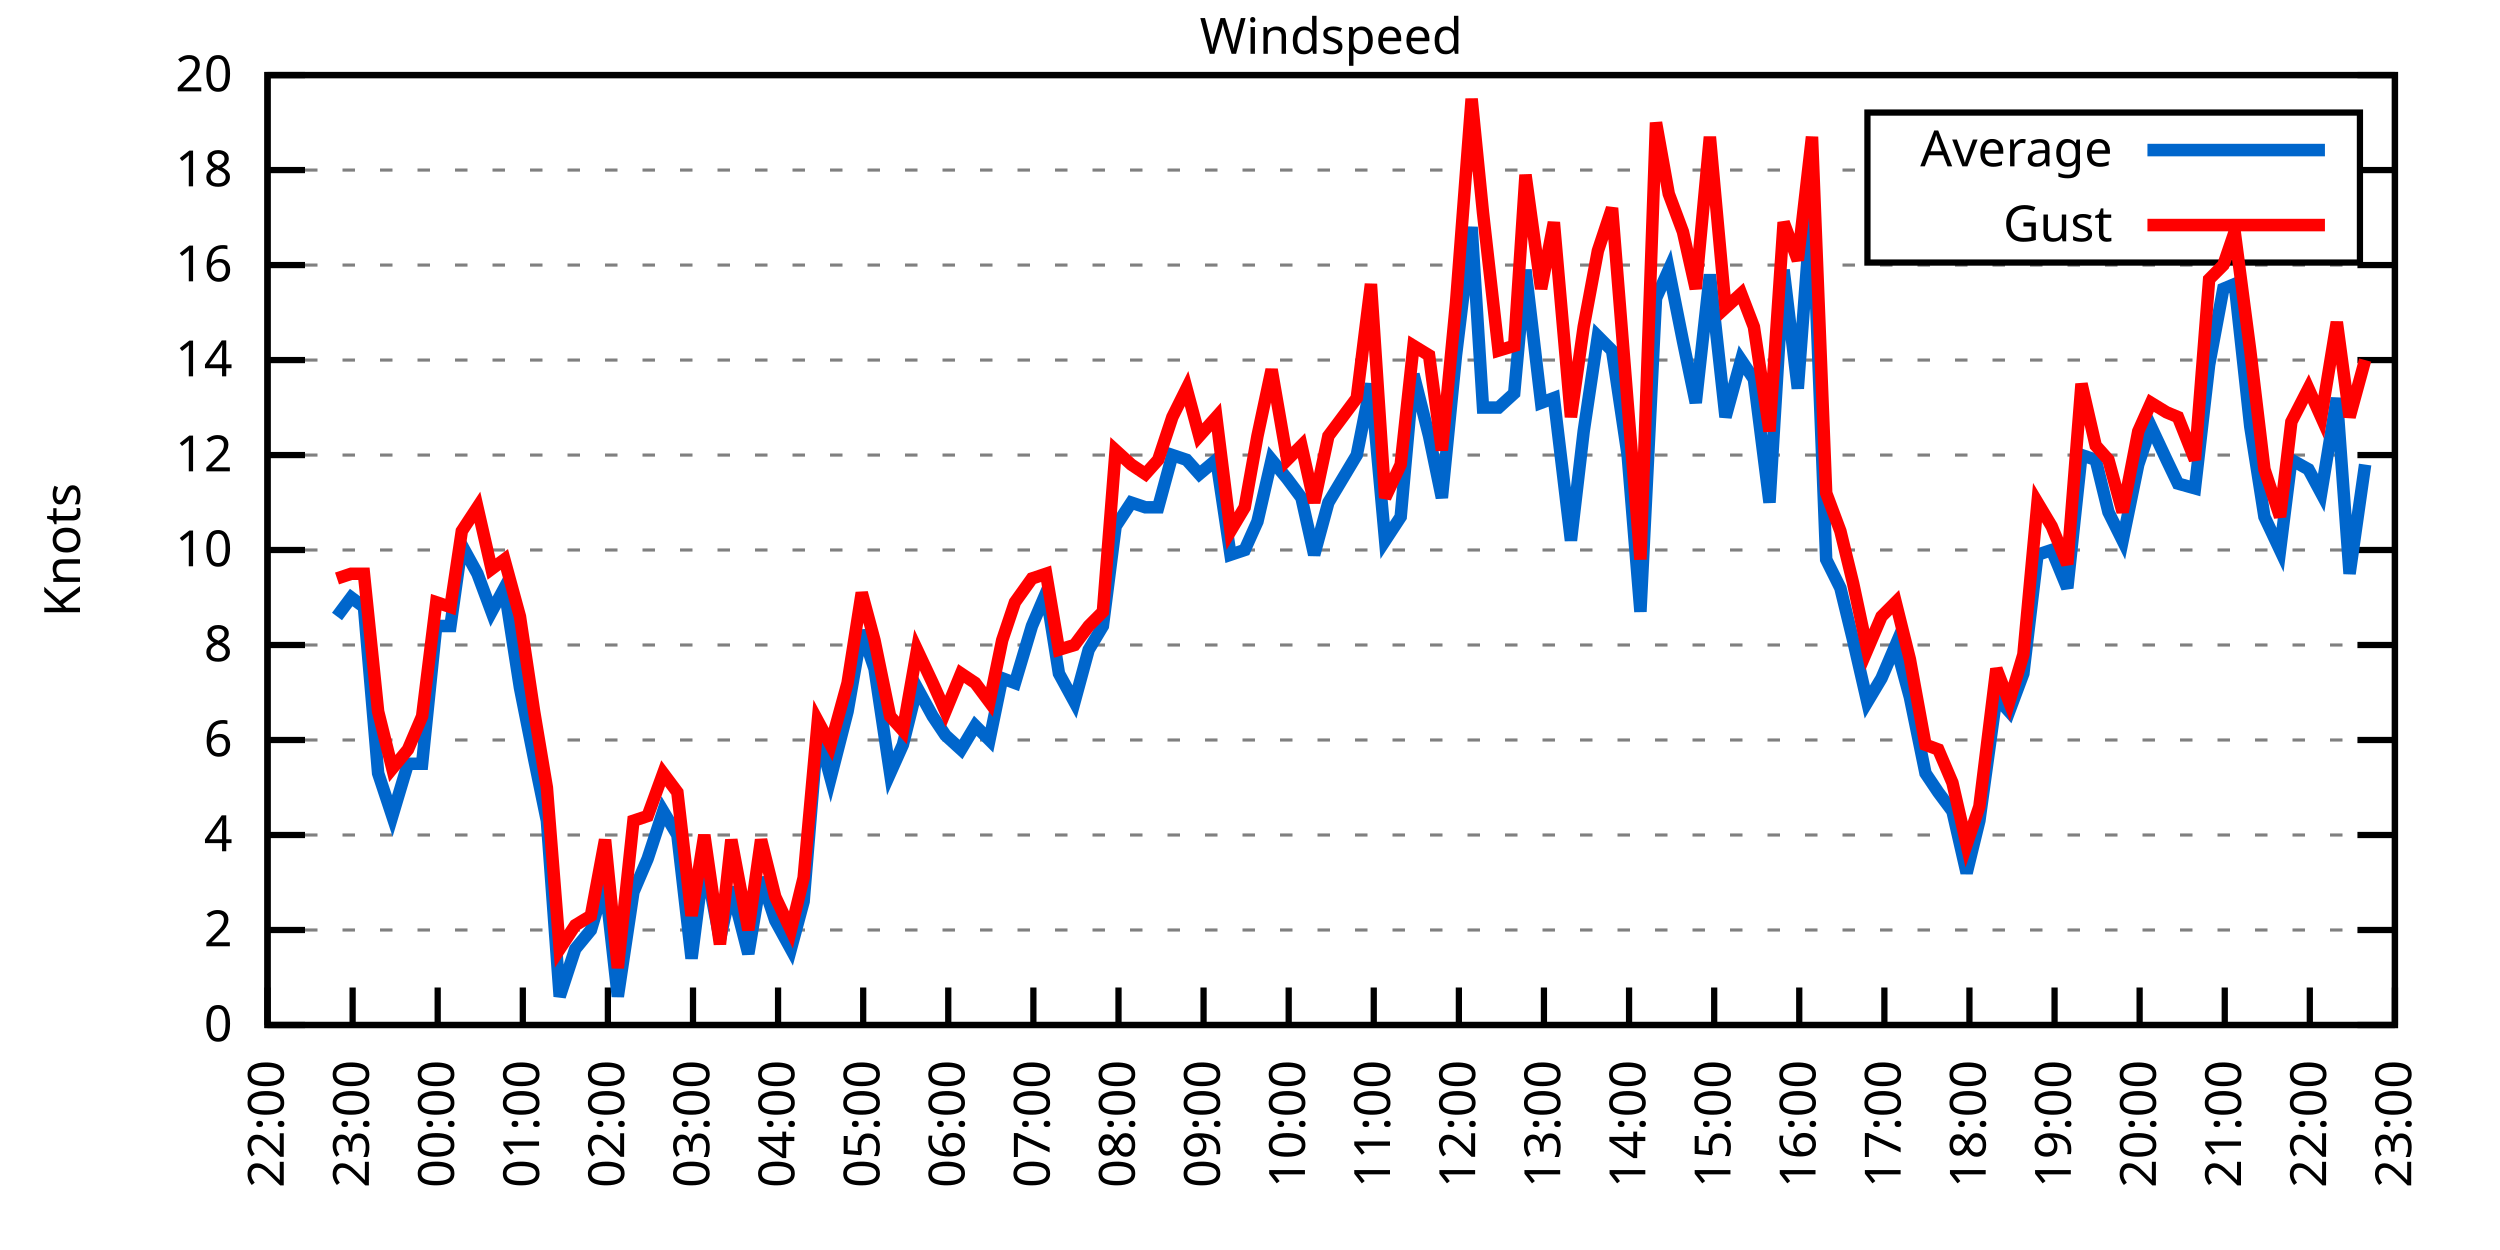
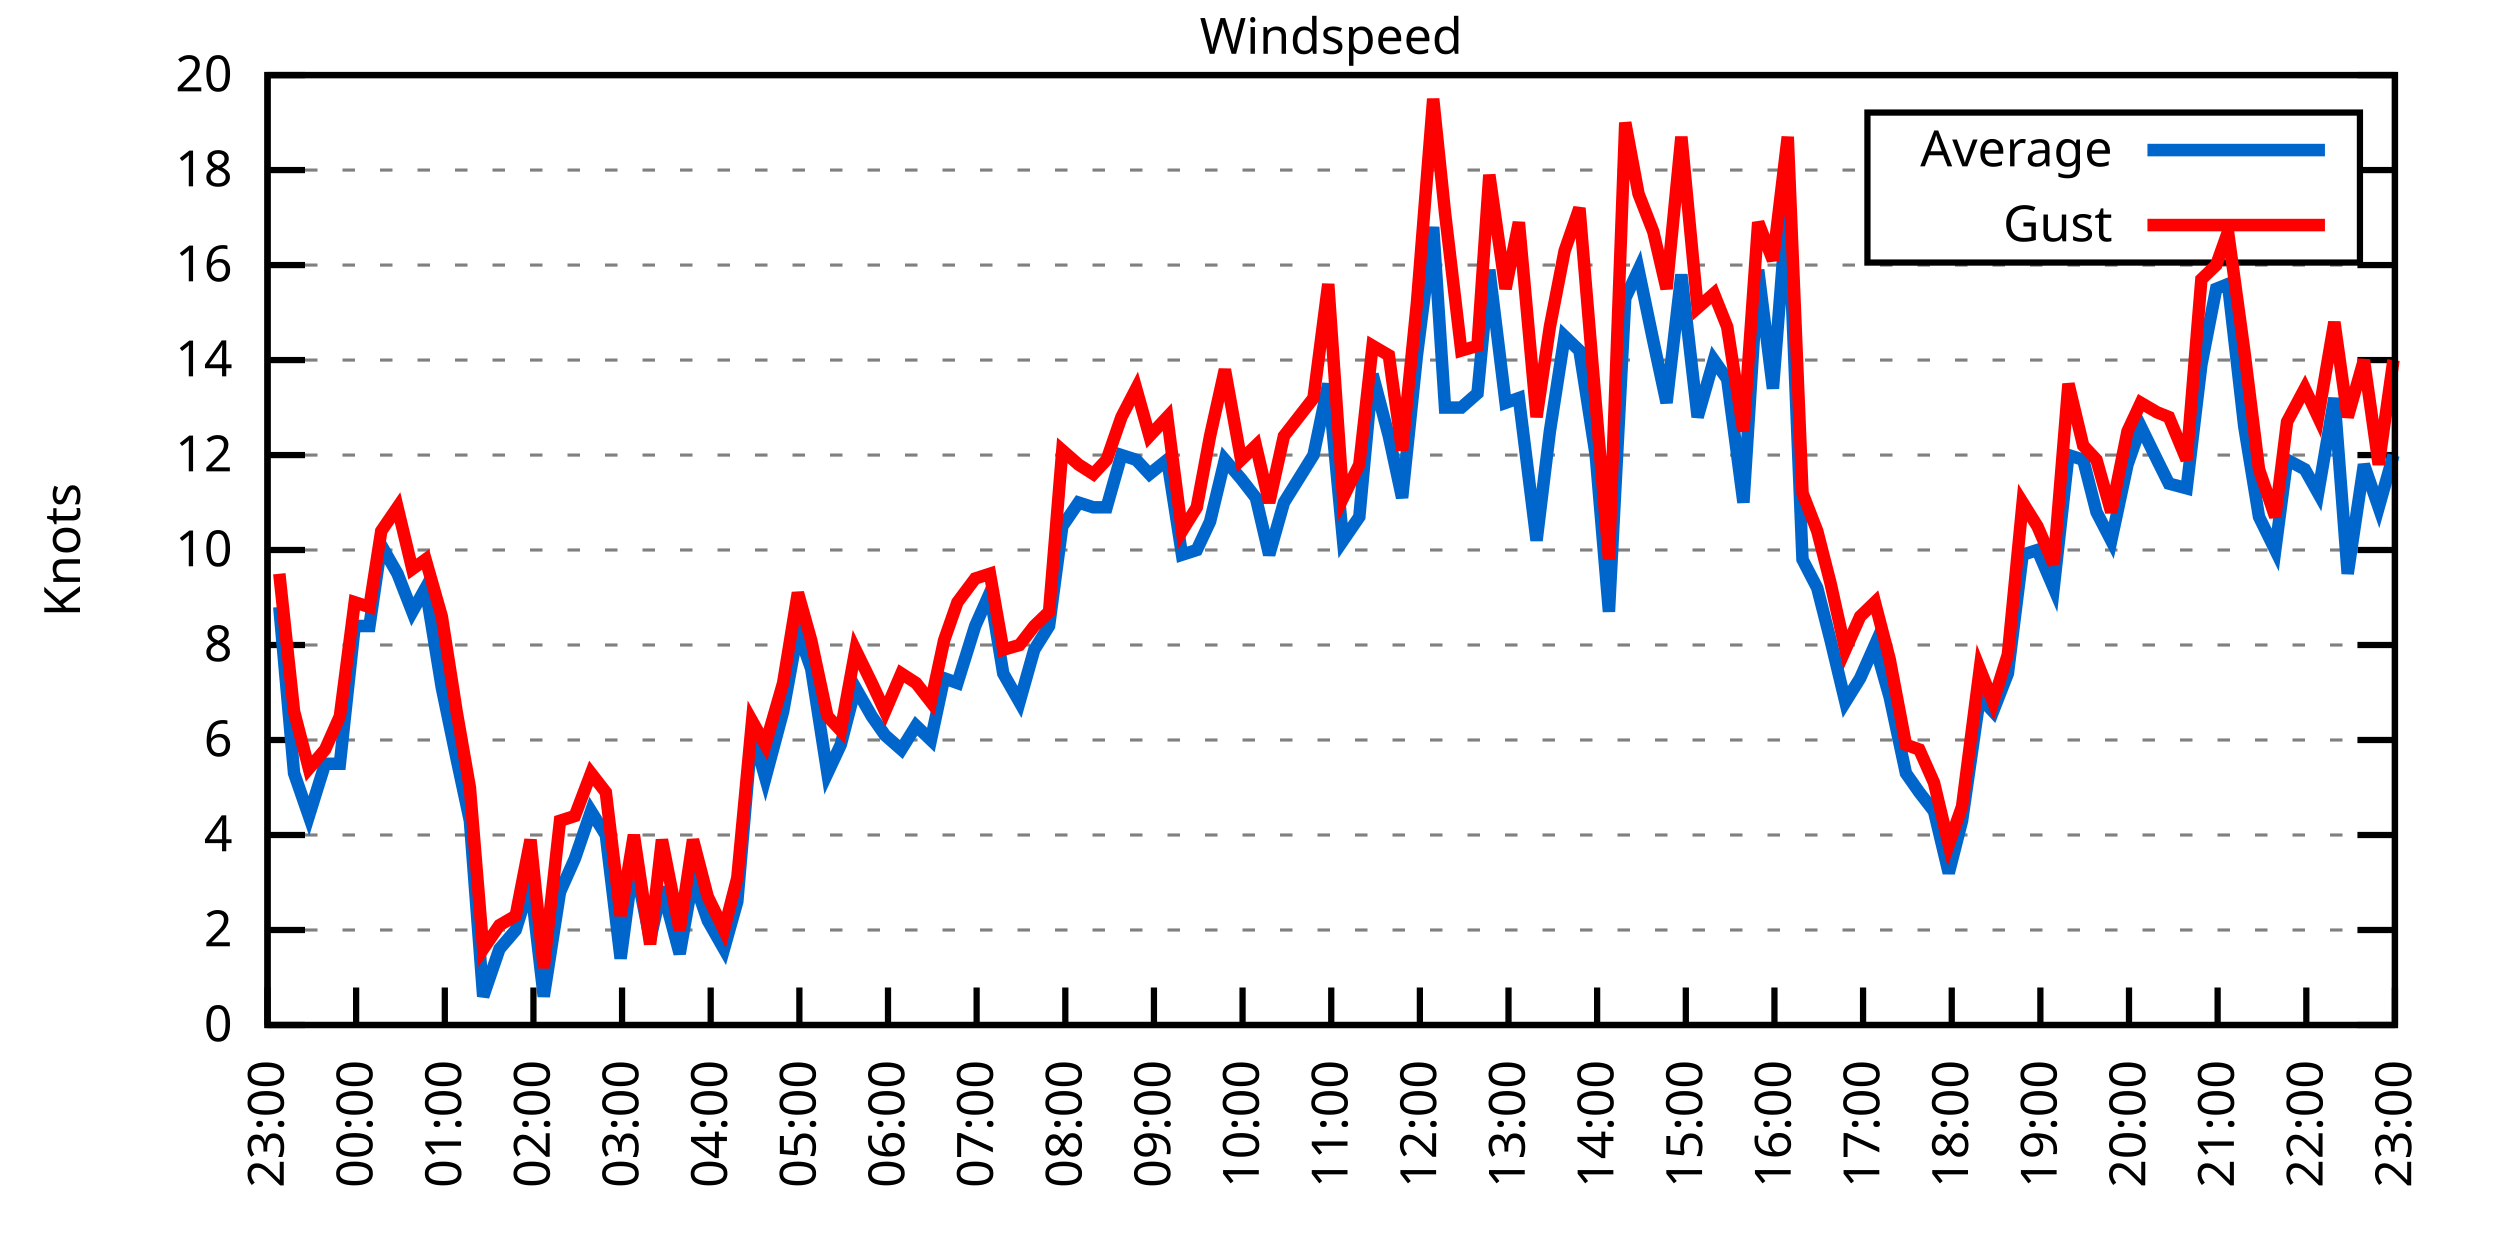
<svg xmlns="http://www.w3.org/2000/svg" xmlns:xlink="http://www.w3.org/1999/xlink" width="400" height="200" viewBox="0 0 400 200">
  <g id="gnuplot_canvas">
    <rect x="0" y="0" width="400" height="200" fill="none" />
    <defs>
      <circle id="gpDot" r="0.5" stroke-width="0.5" stroke="currentColor" />
      <path id="gpPt0" stroke-width="0.333" stroke="currentColor" d="M-1,0 h2 M0,-1 v2" />
      <path id="gpPt1" stroke-width="0.333" stroke="currentColor" d="M-1,-1 L1,1 M1,-1 L-1,1" />
      <path id="gpPt2" stroke-width="0.333" stroke="currentColor" d="M-1,0 L1,0 M0,-1 L0,1 M-1,-1 L1,1 M-1,1 L1,-1" />
      <rect id="gpPt3" stroke-width="0.333" stroke="currentColor" x="-1" y="-1" width="2" height="2" />
      <rect id="gpPt4" stroke-width="0.333" stroke="currentColor" fill="currentColor" x="-1" y="-1" width="2" height="2" />
      <circle id="gpPt5" stroke-width="0.333" stroke="currentColor" cx="0" cy="0" r="1" />
      <use xlink:href="#gpPt5" id="gpPt6" fill="currentColor" stroke="none" />
      <path id="gpPt7" stroke-width="0.333" stroke="currentColor" d="M0,-1.33 L-1.33,0.67 L1.33,0.67 z" />
      <use xlink:href="#gpPt7" id="gpPt8" fill="currentColor" stroke="none" />
      <use xlink:href="#gpPt7" id="gpPt9" stroke="currentColor" transform="rotate(180)" />
      <use xlink:href="#gpPt9" id="gpPt10" fill="currentColor" stroke="none" />
      <use xlink:href="#gpPt3" id="gpPt11" stroke="currentColor" transform="rotate(45)" />
      <use xlink:href="#gpPt11" id="gpPt12" fill="currentColor" stroke="none" />
      <path id="gpPt13" stroke-width="0.333" stroke="currentColor" d="M0,1.330 L1.265,0.411 L0.782,-1.067 L-0.782,-1.076 L-1.265,0.411 z" />
      <use xlink:href="#gpPt13" id="gpPt14" fill="currentColor" stroke="none" />
      <filter id="textbox" filterUnits="objectBoundingBox" x="0" y="0" height="1" width="1">
        <feFlood flood-color="white" flood-opacity="1" result="bgnd" />
        <feComposite in="SourceGraphic" in2="bgnd" operator="atop" />
      </filter>
      <filter id="greybox" filterUnits="objectBoundingBox" x="0" y="0" height="1" width="1">
        <feFlood flood-color="lightgrey" flood-opacity="1" result="grey" />
        <feComposite in="SourceGraphic" in2="grey" operator="atop" />
      </filter>
    </defs>
    <g fill="none" color="white" stroke="currentColor" stroke-width="1.00" stroke-linecap="butt" stroke-linejoin="miter">
</g>
    <g fill="none" color="black" stroke="currentColor" stroke-width="1.00" stroke-linecap="butt" stroke-linejoin="miter">
      <g stroke="none" shape-rendering="crispEdges">
        <polygon fill="rgb(255, 255, 255)" points="42.80,164.00 383.18,164.00 383.18,12.02 42.80,12.02 " />
      </g>
    </g>
    <g fill="none" color="black" stroke="currentColor" stroke-width="1.00" stroke-linecap="butt" stroke-linejoin="miter">
</g>
    <g fill="none" color="black" stroke="black" stroke-width="0.50" stroke-linecap="butt" stroke-linejoin="miter">
</g>
    <g fill="none" color="gray" stroke="currentColor" stroke-width="0.50" stroke-linecap="butt" stroke-linejoin="miter">
      <path stroke="gray" stroke-dasharray="2,4" class="gridline" d="M42.80,164.00 L383.19,164.00  " />
    </g>
    <g fill="none" color="gray" stroke="gray" stroke-width="1.00" stroke-linecap="butt" stroke-linejoin="miter">
</g>
    <g fill="none" color="black" stroke="currentColor" stroke-width="1.00" stroke-linecap="butt" stroke-linejoin="miter">
      <path stroke="black" d="M42.80,164.00 L48.80,164.00 M383.19,164.00 L377.19,164.00  " />
      <g transform="translate(37.20,166.60)" stroke="none" fill="black" font-family="Sans" font-size="8.00" text-anchor="end">
        <text>
          <tspan font-family="Sans"> 0</tspan>
        </text>
      </g>
    </g>
    <g fill="none" color="black" stroke="currentColor" stroke-width="1.00" stroke-linecap="butt" stroke-linejoin="miter">
</g>
    <g fill="none" color="black" stroke="black" stroke-width="0.50" stroke-linecap="butt" stroke-linejoin="miter">
</g>
    <g fill="none" color="gray" stroke="currentColor" stroke-width="0.50" stroke-linecap="butt" stroke-linejoin="miter">
      <path stroke="gray" stroke-dasharray="2,4" class="gridline" d="M42.80,148.80 L383.19,148.80  " />
    </g>
    <g fill="none" color="gray" stroke="gray" stroke-width="1.00" stroke-linecap="butt" stroke-linejoin="miter">
</g>
    <g fill="none" color="black" stroke="currentColor" stroke-width="1.00" stroke-linecap="butt" stroke-linejoin="miter">
      <path stroke="black" d="M42.80,148.80 L48.80,148.80 M383.19,148.80 L377.19,148.80  " />
      <g transform="translate(37.20,151.40)" stroke="none" fill="black" font-family="Sans" font-size="8.00" text-anchor="end">
        <text>
          <tspan font-family="Sans"> 2</tspan>
        </text>
      </g>
    </g>
    <g fill="none" color="black" stroke="currentColor" stroke-width="1.00" stroke-linecap="butt" stroke-linejoin="miter">
</g>
    <g fill="none" color="black" stroke="black" stroke-width="0.50" stroke-linecap="butt" stroke-linejoin="miter">
</g>
    <g fill="none" color="gray" stroke="currentColor" stroke-width="0.50" stroke-linecap="butt" stroke-linejoin="miter">
      <path stroke="gray" stroke-dasharray="2,4" class="gridline" d="M42.80,133.60 L383.19,133.60  " />
    </g>
    <g fill="none" color="gray" stroke="gray" stroke-width="1.00" stroke-linecap="butt" stroke-linejoin="miter">
</g>
    <g fill="none" color="black" stroke="currentColor" stroke-width="1.00" stroke-linecap="butt" stroke-linejoin="miter">
      <path stroke="black" d="M42.80,133.60 L48.80,133.60 M383.19,133.60 L377.19,133.60  " />
      <g transform="translate(37.20,136.20)" stroke="none" fill="black" font-family="Sans" font-size="8.00" text-anchor="end">
        <text>
          <tspan font-family="Sans"> 4</tspan>
        </text>
      </g>
    </g>
    <g fill="none" color="black" stroke="currentColor" stroke-width="1.00" stroke-linecap="butt" stroke-linejoin="miter">
</g>
    <g fill="none" color="black" stroke="black" stroke-width="0.50" stroke-linecap="butt" stroke-linejoin="miter">
</g>
    <g fill="none" color="gray" stroke="currentColor" stroke-width="0.50" stroke-linecap="butt" stroke-linejoin="miter">
      <path stroke="gray" stroke-dasharray="2,4" class="gridline" d="M42.80,118.40 L383.19,118.40  " />
    </g>
    <g fill="none" color="gray" stroke="gray" stroke-width="1.00" stroke-linecap="butt" stroke-linejoin="miter">
</g>
    <g fill="none" color="black" stroke="currentColor" stroke-width="1.00" stroke-linecap="butt" stroke-linejoin="miter">
      <path stroke="black" d="M42.80,118.40 L48.80,118.40 M383.19,118.40 L377.19,118.40  " />
      <g transform="translate(37.20,121.00)" stroke="none" fill="black" font-family="Sans" font-size="8.00" text-anchor="end">
        <text>
          <tspan font-family="Sans"> 6</tspan>
        </text>
      </g>
    </g>
    <g fill="none" color="black" stroke="currentColor" stroke-width="1.00" stroke-linecap="butt" stroke-linejoin="miter">
</g>
    <g fill="none" color="black" stroke="black" stroke-width="0.50" stroke-linecap="butt" stroke-linejoin="miter">
</g>
    <g fill="none" color="gray" stroke="currentColor" stroke-width="0.50" stroke-linecap="butt" stroke-linejoin="miter">
      <path stroke="gray" stroke-dasharray="2,4" class="gridline" d="M42.80,103.20 L383.19,103.20  " />
    </g>
    <g fill="none" color="gray" stroke="gray" stroke-width="1.00" stroke-linecap="butt" stroke-linejoin="miter">
</g>
    <g fill="none" color="black" stroke="currentColor" stroke-width="1.00" stroke-linecap="butt" stroke-linejoin="miter">
      <path stroke="black" d="M42.80,103.20 L48.80,103.20 M383.19,103.20 L377.19,103.20  " />
      <g transform="translate(37.20,105.80)" stroke="none" fill="black" font-family="Sans" font-size="8.00" text-anchor="end">
        <text>
          <tspan font-family="Sans"> 8</tspan>
        </text>
      </g>
    </g>
    <g fill="none" color="black" stroke="currentColor" stroke-width="1.00" stroke-linecap="butt" stroke-linejoin="miter">
</g>
    <g fill="none" color="black" stroke="black" stroke-width="0.50" stroke-linecap="butt" stroke-linejoin="miter">
</g>
    <g fill="none" color="gray" stroke="currentColor" stroke-width="0.50" stroke-linecap="butt" stroke-linejoin="miter">
      <path stroke="gray" stroke-dasharray="2,4" class="gridline" d="M42.80,88.00 L383.19,88.00  " />
    </g>
    <g fill="none" color="gray" stroke="gray" stroke-width="1.00" stroke-linecap="butt" stroke-linejoin="miter">
</g>
    <g fill="none" color="black" stroke="currentColor" stroke-width="1.00" stroke-linecap="butt" stroke-linejoin="miter">
      <path stroke="black" d="M42.80,88.00 L48.80,88.00 M383.19,88.00 L377.19,88.00  " />
      <g transform="translate(37.20,90.60)" stroke="none" fill="black" font-family="Sans" font-size="8.00" text-anchor="end">
        <text>
          <tspan font-family="Sans"> 10</tspan>
        </text>
      </g>
    </g>
    <g fill="none" color="black" stroke="currentColor" stroke-width="1.00" stroke-linecap="butt" stroke-linejoin="miter">
</g>
    <g fill="none" color="black" stroke="black" stroke-width="0.50" stroke-linecap="butt" stroke-linejoin="miter">
</g>
    <g fill="none" color="gray" stroke="currentColor" stroke-width="0.50" stroke-linecap="butt" stroke-linejoin="miter">
      <path stroke="gray" stroke-dasharray="2,4" class="gridline" d="M42.80,72.81 L383.19,72.81  " />
    </g>
    <g fill="none" color="gray" stroke="gray" stroke-width="1.00" stroke-linecap="butt" stroke-linejoin="miter">
</g>
    <g fill="none" color="black" stroke="currentColor" stroke-width="1.00" stroke-linecap="butt" stroke-linejoin="miter">
      <path stroke="black" d="M42.80,72.81 L48.80,72.81 M383.19,72.81 L377.19,72.81  " />
      <g transform="translate(37.20,75.41)" stroke="none" fill="black" font-family="Sans" font-size="8.00" text-anchor="end">
        <text>
          <tspan font-family="Sans"> 12</tspan>
        </text>
      </g>
    </g>
    <g fill="none" color="black" stroke="currentColor" stroke-width="1.00" stroke-linecap="butt" stroke-linejoin="miter">
</g>
    <g fill="none" color="black" stroke="black" stroke-width="0.50" stroke-linecap="butt" stroke-linejoin="miter">
</g>
    <g fill="none" color="gray" stroke="currentColor" stroke-width="0.50" stroke-linecap="butt" stroke-linejoin="miter">
      <path stroke="gray" stroke-dasharray="2,4" class="gridline" d="M42.80,57.61 L383.19,57.61  " />
    </g>
    <g fill="none" color="gray" stroke="gray" stroke-width="1.00" stroke-linecap="butt" stroke-linejoin="miter">
</g>
    <g fill="none" color="black" stroke="currentColor" stroke-width="1.00" stroke-linecap="butt" stroke-linejoin="miter">
      <path stroke="black" d="M42.80,57.61 L48.80,57.61 M383.19,57.61 L377.19,57.61  " />
      <g transform="translate(37.20,60.21)" stroke="none" fill="black" font-family="Sans" font-size="8.00" text-anchor="end">
        <text>
          <tspan font-family="Sans"> 14</tspan>
        </text>
      </g>
    </g>
    <g fill="none" color="black" stroke="currentColor" stroke-width="1.00" stroke-linecap="butt" stroke-linejoin="miter">
</g>
    <g fill="none" color="black" stroke="black" stroke-width="0.50" stroke-linecap="butt" stroke-linejoin="miter">
</g>
    <g fill="none" color="gray" stroke="currentColor" stroke-width="0.50" stroke-linecap="butt" stroke-linejoin="miter">
      <path stroke="gray" stroke-dasharray="2,4" class="gridline" d="M42.80,42.41 L383.19,42.41  " />
    </g>
    <g fill="none" color="gray" stroke="gray" stroke-width="1.00" stroke-linecap="butt" stroke-linejoin="miter">
</g>
    <g fill="none" color="black" stroke="currentColor" stroke-width="1.00" stroke-linecap="butt" stroke-linejoin="miter">
      <path stroke="black" d="M42.80,42.41 L48.80,42.41 M383.19,42.41 L377.19,42.41  " />
      <g transform="translate(37.20,45.01)" stroke="none" fill="black" font-family="Sans" font-size="8.00" text-anchor="end">
        <text>
          <tspan font-family="Sans"> 16</tspan>
        </text>
      </g>
    </g>
    <g fill="none" color="black" stroke="currentColor" stroke-width="1.00" stroke-linecap="butt" stroke-linejoin="miter">
</g>
    <g fill="none" color="black" stroke="black" stroke-width="0.50" stroke-linecap="butt" stroke-linejoin="miter">
</g>
    <g fill="none" color="gray" stroke="currentColor" stroke-width="0.50" stroke-linecap="butt" stroke-linejoin="miter">
      <path stroke="gray" stroke-dasharray="2,4" class="gridline" d="M42.80,27.21 L298.79,27.21 M377.59,27.21 L383.19,27.21  " />
    </g>
    <g fill="none" color="gray" stroke="gray" stroke-width="1.00" stroke-linecap="butt" stroke-linejoin="miter">
</g>
    <g fill="none" color="black" stroke="currentColor" stroke-width="1.00" stroke-linecap="butt" stroke-linejoin="miter">
      <path stroke="black" d="M42.80,27.21 L48.80,27.21 M383.19,27.21 L377.19,27.21  " />
      <g transform="translate(37.20,29.81)" stroke="none" fill="black" font-family="Sans" font-size="8.00" text-anchor="end">
        <text>
          <tspan font-family="Sans"> 18</tspan>
        </text>
      </g>
    </g>
    <g fill="none" color="black" stroke="currentColor" stroke-width="1.00" stroke-linecap="butt" stroke-linejoin="miter">
</g>
    <g fill="none" color="black" stroke="black" stroke-width="0.50" stroke-linecap="butt" stroke-linejoin="miter">
</g>
    <g fill="none" color="gray" stroke="currentColor" stroke-width="0.50" stroke-linecap="butt" stroke-linejoin="miter">
      <path stroke="gray" stroke-dasharray="2,4" class="gridline" d="M42.80,12.01 L383.19,12.01  " />
    </g>
    <g fill="none" color="gray" stroke="gray" stroke-width="1.00" stroke-linecap="butt" stroke-linejoin="miter">
</g>
    <g fill="none" color="black" stroke="currentColor" stroke-width="1.00" stroke-linecap="butt" stroke-linejoin="miter">
      <path stroke="black" d="M42.80,12.01 L48.80,12.01 M383.19,12.01 L377.19,12.01  " />
      <g transform="translate(37.20,14.61)" stroke="none" fill="black" font-family="Sans" font-size="8.00" text-anchor="end">
        <text>
          <tspan font-family="Sans"> 20</tspan>
        </text>
      </g>
    </g>
    <g fill="none" color="black" stroke="currentColor" stroke-width="1.00" stroke-linecap="butt" stroke-linejoin="miter">
      <path stroke="black" d="M42.80,164.00 L42.80,158.00  " />
      <g transform="translate(45.40,169.60) rotate(270.00)" stroke="none" fill="black" font-family="Sans" font-size="8.00" text-anchor="end">
        <text>
-           <tspan font-family="Sans">22:00</tspan>
-         </text>
-       </g>
-     </g>
-     <g fill="none" color="black" stroke="currentColor" stroke-width="1.00" stroke-linecap="butt" stroke-linejoin="miter">
-       <path stroke="black" d="M56.42,164.00 L56.42,158.00  " />
-       <g transform="translate(59.02,169.60) rotate(270.00)" stroke="none" fill="black" font-family="Sans" font-size="8.00" text-anchor="end">
-         <text>
          <tspan font-family="Sans">23:00</tspan>
        </text>
      </g>
    </g>
    <g fill="none" color="black" stroke="currentColor" stroke-width="1.00" stroke-linecap="butt" stroke-linejoin="miter">
-       <path stroke="black" d="M70.03,164.00 L70.03,158.00  " />
-       <g transform="translate(72.63,169.60) rotate(270.00)" stroke="none" fill="black" font-family="Sans" font-size="8.00" text-anchor="end">
+       <path stroke="black" d="M56.98,164.00 L56.98,158.00  " />
+       <g transform="translate(59.58,169.60) rotate(270.00)" stroke="none" fill="black" font-family="Sans" font-size="8.00" text-anchor="end">
        <text>
          <tspan font-family="Sans">00:00</tspan>
        </text>
      </g>
    </g>
    <g fill="none" color="black" stroke="currentColor" stroke-width="1.00" stroke-linecap="butt" stroke-linejoin="miter">
-       <path stroke="black" d="M83.65,164.00 L83.65,158.00  " />
-       <g transform="translate(86.25,169.60) rotate(270.00)" stroke="none" fill="black" font-family="Sans" font-size="8.00" text-anchor="end">
+       <path stroke="black" d="M71.17,164.00 L71.17,158.00  " />
+       <g transform="translate(73.77,169.60) rotate(270.00)" stroke="none" fill="black" font-family="Sans" font-size="8.00" text-anchor="end">
        <text>
          <tspan font-family="Sans">01:00</tspan>
        </text>
      </g>
    </g>
    <g fill="none" color="black" stroke="currentColor" stroke-width="1.00" stroke-linecap="butt" stroke-linejoin="miter">
-       <path stroke="black" d="M97.26,164.00 L97.26,158.00  " />
-       <g transform="translate(99.86,169.60) rotate(270.00)" stroke="none" fill="black" font-family="Sans" font-size="8.00" text-anchor="end">
+       <path stroke="black" d="M85.35,164.00 L85.35,158.00  " />
+       <g transform="translate(87.95,169.60) rotate(270.00)" stroke="none" fill="black" font-family="Sans" font-size="8.00" text-anchor="end">
        <text>
          <tspan font-family="Sans">02:00</tspan>
        </text>
      </g>
    </g>
    <g fill="none" color="black" stroke="currentColor" stroke-width="1.00" stroke-linecap="butt" stroke-linejoin="miter">
-       <path stroke="black" d="M110.88,164.00 L110.88,158.00  " />
-       <g transform="translate(113.48,169.60) rotate(270.00)" stroke="none" fill="black" font-family="Sans" font-size="8.00" text-anchor="end">
+       <path stroke="black" d="M99.53,164.00 L99.53,158.00  " />
+       <g transform="translate(102.13,169.60) rotate(270.00)" stroke="none" fill="black" font-family="Sans" font-size="8.00" text-anchor="end">
        <text>
          <tspan font-family="Sans">03:00</tspan>
        </text>
      </g>
    </g>
    <g fill="none" color="black" stroke="currentColor" stroke-width="1.00" stroke-linecap="butt" stroke-linejoin="miter">
-       <path stroke="black" d="M124.49,164.00 L124.49,158.00  " />
-       <g transform="translate(127.09,169.60) rotate(270.00)" stroke="none" fill="black" font-family="Sans" font-size="8.00" text-anchor="end">
+       <path stroke="black" d="M113.71,164.00 L113.71,158.00  " />
+       <g transform="translate(116.31,169.60) rotate(270.00)" stroke="none" fill="black" font-family="Sans" font-size="8.00" text-anchor="end">
        <text>
          <tspan font-family="Sans">04:00</tspan>
        </text>
      </g>
    </g>
    <g fill="none" color="black" stroke="currentColor" stroke-width="1.00" stroke-linecap="butt" stroke-linejoin="miter">
-       <path stroke="black" d="M138.11,164.00 L138.11,158.00  " />
-       <g transform="translate(140.71,169.60) rotate(270.00)" stroke="none" fill="black" font-family="Sans" font-size="8.00" text-anchor="end">
+       <path stroke="black" d="M127.90,164.00 L127.90,158.00  " />
+       <g transform="translate(130.50,169.60) rotate(270.00)" stroke="none" fill="black" font-family="Sans" font-size="8.00" text-anchor="end">
        <text>
          <tspan font-family="Sans">05:00</tspan>
        </text>
      </g>
    </g>
    <g fill="none" color="black" stroke="currentColor" stroke-width="1.00" stroke-linecap="butt" stroke-linejoin="miter">
-       <path stroke="black" d="M151.72,164.00 L151.72,158.00  " />
-       <g transform="translate(154.32,169.60) rotate(270.00)" stroke="none" fill="black" font-family="Sans" font-size="8.00" text-anchor="end">
+       <path stroke="black" d="M142.08,164.00 L142.08,158.00  " />
+       <g transform="translate(144.68,169.60) rotate(270.00)" stroke="none" fill="black" font-family="Sans" font-size="8.00" text-anchor="end">
        <text>
          <tspan font-family="Sans">06:00</tspan>
        </text>
      </g>
    </g>
    <g fill="none" color="black" stroke="currentColor" stroke-width="1.00" stroke-linecap="butt" stroke-linejoin="miter">
-       <path stroke="black" d="M165.34,164.00 L165.34,158.00  " />
-       <g transform="translate(167.94,169.60) rotate(270.00)" stroke="none" fill="black" font-family="Sans" font-size="8.00" text-anchor="end">
+       <path stroke="black" d="M156.26,164.00 L156.26,158.00  " />
+       <g transform="translate(158.86,169.60) rotate(270.00)" stroke="none" fill="black" font-family="Sans" font-size="8.00" text-anchor="end">
        <text>
          <tspan font-family="Sans">07:00</tspan>
        </text>
      </g>
    </g>
    <g fill="none" color="black" stroke="currentColor" stroke-width="1.00" stroke-linecap="butt" stroke-linejoin="miter">
-       <path stroke="black" d="M178.96,164.00 L178.96,158.00  " />
-       <g transform="translate(181.56,169.60) rotate(270.00)" stroke="none" fill="black" font-family="Sans" font-size="8.00" text-anchor="end">
+       <path stroke="black" d="M170.45,164.00 L170.45,158.00  " />
+       <g transform="translate(173.05,169.60) rotate(270.00)" stroke="none" fill="black" font-family="Sans" font-size="8.00" text-anchor="end">
        <text>
          <tspan font-family="Sans">08:00</tspan>
        </text>
      </g>
    </g>
    <g fill="none" color="black" stroke="currentColor" stroke-width="1.00" stroke-linecap="butt" stroke-linejoin="miter">
-       <path stroke="black" d="M192.57,164.00 L192.57,158.00  " />
-       <g transform="translate(195.17,169.60) rotate(270.00)" stroke="none" fill="black" font-family="Sans" font-size="8.00" text-anchor="end">
+       <path stroke="black" d="M184.63,164.00 L184.63,158.00  " />
+       <g transform="translate(187.23,169.60) rotate(270.00)" stroke="none" fill="black" font-family="Sans" font-size="8.00" text-anchor="end">
        <text>
          <tspan font-family="Sans">09:00</tspan>
        </text>
      </g>
    </g>
    <g fill="none" color="black" stroke="currentColor" stroke-width="1.00" stroke-linecap="butt" stroke-linejoin="miter">
-       <path stroke="black" d="M206.19,164.00 L206.19,158.00  " />
-       <g transform="translate(208.79,169.60) rotate(270.00)" stroke="none" fill="black" font-family="Sans" font-size="8.00" text-anchor="end">
+       <path stroke="black" d="M198.81,164.00 L198.81,158.00  " />
+       <g transform="translate(201.41,169.60) rotate(270.00)" stroke="none" fill="black" font-family="Sans" font-size="8.00" text-anchor="end">
        <text>
          <tspan font-family="Sans">10:00</tspan>
        </text>
      </g>
    </g>
    <g fill="none" color="black" stroke="currentColor" stroke-width="1.00" stroke-linecap="butt" stroke-linejoin="miter">
-       <path stroke="black" d="M219.80,164.00 L219.80,158.00  " />
-       <g transform="translate(222.40,169.60) rotate(270.00)" stroke="none" fill="black" font-family="Sans" font-size="8.00" text-anchor="end">
+       <path stroke="black" d="M213.00,164.00 L213.00,158.00  " />
+       <g transform="translate(215.60,169.60) rotate(270.00)" stroke="none" fill="black" font-family="Sans" font-size="8.00" text-anchor="end">
        <text>
          <tspan font-family="Sans">11:00</tspan>
        </text>
      </g>
    </g>
    <g fill="none" color="black" stroke="currentColor" stroke-width="1.00" stroke-linecap="butt" stroke-linejoin="miter">
-       <path stroke="black" d="M233.42,164.00 L233.42,158.00  " />
-       <g transform="translate(236.02,169.60) rotate(270.00)" stroke="none" fill="black" font-family="Sans" font-size="8.00" text-anchor="end">
+       <path stroke="black" d="M227.18,164.00 L227.18,158.00  " />
+       <g transform="translate(229.78,169.60) rotate(270.00)" stroke="none" fill="black" font-family="Sans" font-size="8.00" text-anchor="end">
        <text>
          <tspan font-family="Sans">12:00</tspan>
        </text>
      </g>
    </g>
    <g fill="none" color="black" stroke="currentColor" stroke-width="1.00" stroke-linecap="butt" stroke-linejoin="miter">
-       <path stroke="black" d="M247.03,164.00 L247.03,158.00  " />
-       <g transform="translate(249.63,169.60) rotate(270.00)" stroke="none" fill="black" font-family="Sans" font-size="8.00" text-anchor="end">
+       <path stroke="black" d="M241.36,164.00 L241.36,158.00  " />
+       <g transform="translate(243.96,169.60) rotate(270.00)" stroke="none" fill="black" font-family="Sans" font-size="8.00" text-anchor="end">
        <text>
          <tspan font-family="Sans">13:00</tspan>
        </text>
      </g>
    </g>
    <g fill="none" color="black" stroke="currentColor" stroke-width="1.00" stroke-linecap="butt" stroke-linejoin="miter">
-       <path stroke="black" d="M260.65,164.00 L260.65,158.00  " />
-       <g transform="translate(263.25,169.60) rotate(270.00)" stroke="none" fill="black" font-family="Sans" font-size="8.00" text-anchor="end">
+       <path stroke="black" d="M255.54,164.00 L255.54,158.00  " />
+       <g transform="translate(258.14,169.60) rotate(270.00)" stroke="none" fill="black" font-family="Sans" font-size="8.00" text-anchor="end">
        <text>
          <tspan font-family="Sans">14:00</tspan>
        </text>
      </g>
    </g>
    <g fill="none" color="black" stroke="currentColor" stroke-width="1.00" stroke-linecap="butt" stroke-linejoin="miter">
-       <path stroke="black" d="M274.27,164.00 L274.27,158.00  " />
-       <g transform="translate(276.87,169.60) rotate(270.00)" stroke="none" fill="black" font-family="Sans" font-size="8.00" text-anchor="end">
+       <path stroke="black" d="M269.73,164.00 L269.73,158.00  " />
+       <g transform="translate(272.33,169.60) rotate(270.00)" stroke="none" fill="black" font-family="Sans" font-size="8.00" text-anchor="end">
        <text>
          <tspan font-family="Sans">15:00</tspan>
        </text>
      </g>
    </g>
    <g fill="none" color="black" stroke="currentColor" stroke-width="1.00" stroke-linecap="butt" stroke-linejoin="miter">
-       <path stroke="black" d="M287.88,164.00 L287.88,158.00  " />
-       <g transform="translate(290.48,169.60) rotate(270.00)" stroke="none" fill="black" font-family="Sans" font-size="8.00" text-anchor="end">
+       <path stroke="black" d="M283.91,164.00 L283.91,158.00  " />
+       <g transform="translate(286.51,169.60) rotate(270.00)" stroke="none" fill="black" font-family="Sans" font-size="8.00" text-anchor="end">
        <text>
          <tspan font-family="Sans">16:00</tspan>
        </text>
      </g>
    </g>
    <g fill="none" color="black" stroke="currentColor" stroke-width="1.00" stroke-linecap="butt" stroke-linejoin="miter">
-       <path stroke="black" d="M301.50,164.00 L301.50,158.00  " />
-       <g transform="translate(304.10,169.60) rotate(270.00)" stroke="none" fill="black" font-family="Sans" font-size="8.00" text-anchor="end">
+       <path stroke="black" d="M298.09,164.00 L298.09,158.00  " />
+       <g transform="translate(300.69,169.60) rotate(270.00)" stroke="none" fill="black" font-family="Sans" font-size="8.00" text-anchor="end">
        <text>
          <tspan font-family="Sans">17:00</tspan>
        </text>
      </g>
    </g>
    <g fill="none" color="black" stroke="currentColor" stroke-width="1.00" stroke-linecap="butt" stroke-linejoin="miter">
-       <path stroke="black" d="M315.11,164.00 L315.11,158.00  " />
-       <g transform="translate(317.71,169.60) rotate(270.00)" stroke="none" fill="black" font-family="Sans" font-size="8.00" text-anchor="end">
+       <path stroke="black" d="M312.28,164.00 L312.28,158.00  " />
+       <g transform="translate(314.88,169.60) rotate(270.00)" stroke="none" fill="black" font-family="Sans" font-size="8.00" text-anchor="end">
        <text>
          <tspan font-family="Sans">18:00</tspan>
        </text>
      </g>
    </g>
    <g fill="none" color="black" stroke="currentColor" stroke-width="1.00" stroke-linecap="butt" stroke-linejoin="miter">
-       <path stroke="black" d="M328.73,164.00 L328.73,158.00  " />
-       <g transform="translate(331.33,169.60) rotate(270.00)" stroke="none" fill="black" font-family="Sans" font-size="8.00" text-anchor="end">
+       <path stroke="black" d="M326.46,164.00 L326.46,158.00  " />
+       <g transform="translate(329.06,169.60) rotate(270.00)" stroke="none" fill="black" font-family="Sans" font-size="8.00" text-anchor="end">
        <text>
          <tspan font-family="Sans">19:00</tspan>
        </text>
      </g>
    </g>
    <g fill="none" color="black" stroke="currentColor" stroke-width="1.00" stroke-linecap="butt" stroke-linejoin="miter">
-       <path stroke="black" d="M342.34,164.00 L342.34,158.00  " />
-       <g transform="translate(344.94,169.60) rotate(270.00)" stroke="none" fill="black" font-family="Sans" font-size="8.00" text-anchor="end">
+       <path stroke="black" d="M340.64,164.00 L340.64,158.00  " />
+       <g transform="translate(343.24,169.60) rotate(270.00)" stroke="none" fill="black" font-family="Sans" font-size="8.00" text-anchor="end">
        <text>
          <tspan font-family="Sans">20:00</tspan>
        </text>
      </g>
    </g>
    <g fill="none" color="black" stroke="currentColor" stroke-width="1.00" stroke-linecap="butt" stroke-linejoin="miter">
-       <path stroke="black" d="M355.96,164.00 L355.96,158.00  " />
-       <g transform="translate(358.56,169.60) rotate(270.00)" stroke="none" fill="black" font-family="Sans" font-size="8.00" text-anchor="end">
+       <path stroke="black" d="M354.82,164.00 L354.82,158.00  " />
+       <g transform="translate(357.42,169.60) rotate(270.00)" stroke="none" fill="black" font-family="Sans" font-size="8.00" text-anchor="end">
        <text>
          <tspan font-family="Sans">21:00</tspan>
        </text>
      </g>
    </g>
    <g fill="none" color="black" stroke="currentColor" stroke-width="1.00" stroke-linecap="butt" stroke-linejoin="miter">
-       <path stroke="black" d="M369.57,164.00 L369.57,158.00  " />
-       <g transform="translate(372.17,169.60) rotate(270.00)" stroke="none" fill="black" font-family="Sans" font-size="8.00" text-anchor="end">
+       <path stroke="black" d="M369.01,164.00 L369.01,158.00  " />
+       <g transform="translate(371.61,169.60) rotate(270.00)" stroke="none" fill="black" font-family="Sans" font-size="8.00" text-anchor="end">
        <text>
          <tspan font-family="Sans">22:00</tspan>
        </text>
      </g>
    </g>
    <g fill="none" color="black" stroke="currentColor" stroke-width="1.00" stroke-linecap="butt" stroke-linejoin="miter">
      <path stroke="black" d="M383.19,164.00 L383.19,158.00  " />
      <g transform="translate(385.79,169.60) rotate(270.00)" stroke="none" fill="black" font-family="Sans" font-size="8.00" text-anchor="end">
        <text>
          <tspan font-family="Sans">23:00</tspan>
        </text>
      </g>
    </g>
    <g fill="none" color="black" stroke="currentColor" stroke-width="1.00" stroke-linecap="butt" stroke-linejoin="miter">
</g>
    <g fill="none" color="black" stroke="currentColor" stroke-width="1.00" stroke-linecap="butt" stroke-linejoin="miter">
      <path stroke="black" d="M42.80,12.01 L42.80,164.00 L383.19,164.00 L383.19,12.01 L42.80,12.01 Z  " />
    </g>
    <g fill="none" color="black" stroke="currentColor" stroke-width="1.00" stroke-linecap="butt" stroke-linejoin="miter">
</g>
    <g fill="none" color="black" stroke="currentColor" stroke-width="1.00" stroke-linecap="butt" stroke-linejoin="miter">
      <path stroke="black" d="M298.79,42.01 L298.79,18.01 L377.59,18.01 L377.59,42.01 L298.79,42.01 Z  " />
    </g>
    <g id="Windspeed_plot_1">
      <g fill="none" color="white" stroke="black" stroke-width="2.00" stroke-linecap="butt" stroke-linejoin="miter">
</g>
      <g fill="none" color="black" stroke="currentColor" stroke-width="2.00" stroke-linecap="butt" stroke-linejoin="miter">
        <g transform="translate(337.99,26.61)" stroke="none" fill="black" font-family="Sans" font-size="8.00" text-anchor="end">
          <text>
            <tspan font-family="Sans">Average</tspan>
          </text>
        </g>
      </g>
      <g fill="none" color="black" stroke="currentColor" stroke-width="2.00" stroke-linecap="butt" stroke-linejoin="miter">
-         <path stroke="rgb(  0, 102, 204)" d="M343.59,24.01 L371.99,24.01 M53.92,98.64 L56.19,95.60 L58.23,97.12 L60.50,123.72 L62.77,130.56 L65.27,122.20   L67.54,122.20 L69.80,100.16 L72.07,100.16 L73.89,87.25 L76.39,91.80 L78.65,97.88 L80.70,94.08 L83.19,110.04   L85.46,121.44 L87.50,131.32 L89.55,159.44 L92.04,151.84 L94.54,148.80 L96.81,141.20 L98.85,159.44 L101.35,142.72   L103.62,137.40 L106.11,129.80 L108.38,133.60 L110.65,153.36 L112.69,137.40 L115.19,150.32 L117.01,141.96 L119.73,152.60   L121.77,140.44 L124.04,147.28 L126.54,151.84 L128.58,144.24 L130.85,116.88 L132.89,124.48 L135.61,113.84 L137.88,100.92   L139.92,107.00 L142.42,123.72 L144.46,119.16 L146.73,110.04 L149.23,114.60 L151.27,117.64 L153.77,119.92 L156.04,116.12   L158.31,118.40 L160.35,108.52 L162.39,109.28 L165.11,100.16 L167.38,94.84 L169.43,107.76 L171.92,112.32 L174.19,103.96   L176.46,100.16 L178.50,84.21 L181.00,80.41 L183.27,81.17 L185.31,81.17 L187.58,72.81 L189.85,73.57 L191.89,75.85   L194.61,73.57 L196.88,88.76 L199.15,88.00 L201.19,83.45 L203.46,73.57 L205.96,76.61 L208.23,79.65 L210.27,88.76   L212.54,80.41 L217.08,72.81 L219.35,61.41 L221.62,86.49 L224.11,82.69 L226.16,59.89 L228.65,69.77 L230.70,79.65   L232.96,56.85 L235.46,36.33 L237.28,65.21 L239.77,65.21 L242.27,62.93 L244.08,43.17 L246.58,64.45 L248.62,63.69   L251.35,86.49 L253.39,69.01 L255.66,53.81 L257.93,56.09 L260.42,72.81 L262.47,97.88 L264.96,47.73 L267.00,43.17   L269.27,54.57 L271.32,64.45 L273.58,43.93 L276.08,66.73 L278.58,57.61 L280.62,60.65 L283.12,80.41 L285.38,43.17   L287.65,62.17 L289.92,31.77 L292.19,89.52 L294.46,94.08 L296.50,102.44 L298.77,112.32 L301.04,108.52 L303.31,103.20   L305.58,111.56 L308.08,123.72 L310.12,126.76 L312.39,129.80 L314.66,139.68 L316.70,131.32 L319.42,111.56 L321.47,113.84   L323.74,107.76 L326.00,88.76 L328.27,88.00 L330.77,94.08 L333.04,72.81 L335.31,73.57 L337.35,81.93 L339.62,86.49   L342.12,74.33 L344.16,68.25 L346.65,73.57 L348.47,77.37 L351.19,78.13 L353.46,58.37 L355.73,46.21 L357.55,45.45   L360.04,68.25 L362.31,82.69 L364.81,88.00 L366.62,73.57 L369.35,75.09 L371.39,78.89 L373.89,63.69 L375.93,91.80   L378.42,74.33  " />
+         <path stroke="rgb(  0, 102, 204)" d="M343.59,24.01 L371.99,24.01 M44.69,97.12 L47.05,123.72 L49.42,130.56 L52.02,122.20 L54.38,122.20 L56.75,100.16   L59.11,100.16 L61.00,87.25 L63.60,91.80 L65.97,97.88 L68.09,94.08 L70.69,110.04 L73.06,121.44 L75.18,131.32   L77.31,159.44 L79.91,151.84 L82.51,148.80 L84.88,141.20 L87.00,159.44 L89.60,142.72 L91.97,137.40 L94.57,129.80   L96.93,133.60 L99.30,153.36 L101.42,137.40 L104.02,150.32 L105.91,141.96 L108.75,152.60 L110.88,140.44 L113.24,147.28   L115.84,151.84 L117.97,144.24 L120.33,116.88 L122.46,124.48 L125.30,113.84 L127.66,100.92 L129.79,107.00 L132.39,123.72   L134.52,119.16 L136.88,110.04 L139.48,114.60 L141.61,117.64 L144.21,119.92 L146.57,116.12 L148.94,118.40 L151.06,108.52   L153.19,109.28 L156.03,100.16 L158.39,94.84 L160.52,107.76 L163.12,112.32 L165.48,103.96 L167.85,100.16 L169.97,84.21   L172.57,80.41 L174.94,81.17 L177.06,81.17 L179.43,72.81 L181.79,73.57 L183.92,75.85 L186.76,73.57 L189.12,88.76   L191.48,88.00 L193.61,83.45 L195.98,73.57 L198.58,76.61 L200.94,79.65 L203.07,88.76 L205.43,80.41 L210.16,72.81   L212.52,61.41 L214.89,86.49 L217.49,82.69 L219.61,59.89 L222.21,69.77 L224.34,79.65 L226.71,56.85 L229.31,36.33   L231.20,65.21 L233.80,65.21 L236.40,62.93 L238.29,43.17 L240.89,64.45 L243.02,63.69 L245.85,86.49 L247.98,69.01   L250.34,53.81 L252.71,56.09 L255.31,72.81 L257.43,97.88 L260.04,47.73 L262.16,43.17 L264.53,54.57 L266.65,64.45   L269.02,43.93 L271.62,66.73 L274.22,57.61 L276.35,60.65 L278.95,80.41 L281.31,43.17 L283.67,62.17 L286.04,31.77   L288.40,89.52 L290.76,94.08 L292.89,102.44 L295.26,112.32 L297.62,108.52 L299.98,103.20 L302.35,111.56 L304.95,123.72   L307.08,126.76 L309.44,129.80 L311.80,139.68 L313.93,131.32 L316.77,111.56 L318.89,113.84 L321.26,107.76 L323.62,88.76   L325.99,88.00 L328.59,94.08 L330.95,72.81 L333.31,73.57 L335.44,81.93 L337.80,86.49 L340.40,74.33 L342.53,68.25   L345.13,73.57 L347.02,77.37 L349.86,78.13 L352.22,58.37 L354.59,46.21 L356.48,45.45 L359.08,68.25 L361.44,82.69   L364.04,88.00 L365.93,73.57 L368.77,75.09 L370.90,78.89 L373.50,63.69 L375.63,91.80 L378.23,74.33 L380.59,81.17   L382.95,72.81  " />
      </g>
    </g>
    <g id="Windspeed_plot_2">
      <g fill="none" color="black" stroke="currentColor" stroke-width="2.00" stroke-linecap="butt" stroke-linejoin="miter">
        <g transform="translate(337.99,38.61)" stroke="none" fill="black" font-family="Sans" font-size="8.00" text-anchor="end">
          <text>
            <tspan font-family="Sans">Gust</tspan>
          </text>
        </g>
      </g>
      <g fill="none" color="black" stroke="currentColor" stroke-width="2.00" stroke-linecap="butt" stroke-linejoin="miter">
-         <path stroke="rgb(255,   0,   0)" d="M343.59,36.01 L371.99,36.01 M53.92,92.56 L56.19,91.80 L58.23,91.80 L60.50,113.84 L62.77,122.96 L65.27,119.92   L67.54,114.60 L69.80,96.36 L72.07,97.12 L73.89,84.97 L76.39,81.17 L78.65,91.04 L80.70,89.52 L83.19,98.64   L85.46,113.84 L87.50,126.00 L89.55,151.84 L92.04,148.04 L94.54,146.52 L96.81,134.36 L98.85,154.88 L101.35,131.32   L103.62,130.56 L106.11,123.72 L108.38,126.76 L110.65,146.52 L112.69,133.60 L115.19,151.08 L117.01,134.36 L119.73,148.80   L121.77,134.36 L124.04,143.48 L126.54,148.80 L128.58,140.44 L130.85,115.36 L132.89,119.16 L135.61,109.28 L137.88,94.84   L139.92,102.44 L142.42,114.60 L144.46,116.88 L146.73,103.96 L149.23,109.28 L151.27,113.84 L153.77,107.76 L156.04,109.28   L158.31,112.32 L160.35,102.44 L162.39,96.36 L165.11,92.56 L167.38,91.80 L169.43,103.96 L171.92,103.20 L174.19,100.16   L176.46,97.88 L178.50,72.05 L181.00,74.33 L183.27,75.85 L185.31,73.57 L187.58,66.73 L189.85,62.17 L191.89,69.77   L194.61,66.73 L196.88,84.97 L199.15,81.17 L201.19,69.77 L203.46,59.13 L205.96,73.57 L208.23,71.29 L210.27,80.41   L212.54,69.77 L217.08,63.69 L219.35,45.45 L221.62,79.65 L224.11,74.33 L226.16,55.33 L228.65,56.85 L230.70,72.05   L232.96,48.49 L235.46,15.81 L237.28,34.05 L239.77,56.09 L242.27,55.33 L244.08,27.97 L246.58,46.21 L248.62,35.57   L251.35,66.73 L253.39,52.29 L255.66,40.13 L257.93,33.29 L260.42,64.45 L262.47,89.52 L264.96,19.61 L267.00,31.01   L269.27,37.09 L271.32,46.21 L273.58,21.89 L276.08,49.25 L278.58,46.97 L280.62,52.29 L283.12,69.01 L285.38,35.57   L287.65,41.65 L289.92,21.89 L292.19,78.89 L294.46,84.97 L296.50,93.32 L298.77,103.96 L301.04,98.64 L303.31,96.36   L305.58,105.48 L308.08,119.16 L310.12,119.92 L312.39,125.24 L314.66,135.12 L316.70,129.04 L319.42,107.00 L321.47,112.32   L323.74,104.72 L326.00,80.41 L328.27,84.21 L330.77,90.28 L333.04,61.41 L335.31,71.29 L337.35,73.57 L339.62,81.93   L342.12,69.01 L344.16,64.45 L346.65,65.97 L348.47,66.73 L351.19,73.57 L353.46,44.69 L355.73,42.41 L357.55,37.09   L360.04,56.09 L362.31,75.09 L364.81,82.69 L366.62,67.49 L369.35,62.17 L371.39,66.73 L373.89,51.53 L375.93,66.73   L378.42,57.61  " />
+         <path stroke="rgb(255,   0,   0)" d="M343.59,36.01 L371.99,36.01 M44.69,91.80 L47.05,113.84 L49.42,122.96 L52.02,119.92 L54.38,114.60 L56.75,96.36   L59.11,97.12 L61.00,84.97 L63.60,81.17 L65.97,91.04 L68.09,89.52 L70.69,98.64 L73.06,113.84 L75.18,126.00   L77.31,151.84 L79.91,148.04 L82.51,146.52 L84.88,134.36 L87.00,154.88 L89.60,131.32 L91.97,130.56 L94.57,123.72   L96.93,126.76 L99.30,146.52 L101.42,133.60 L104.02,151.08 L105.91,134.36 L108.75,148.80 L110.88,134.36 L113.24,143.48   L115.84,148.80 L117.97,140.44 L120.33,115.36 L122.46,119.16 L125.30,109.28 L127.66,94.84 L129.79,102.44 L132.39,114.60   L134.52,116.88 L136.88,103.96 L139.48,109.28 L141.61,113.84 L144.21,107.76 L146.57,109.28 L148.94,112.32 L151.06,102.44   L153.19,96.36 L156.03,92.56 L158.39,91.80 L160.52,103.96 L163.12,103.20 L165.48,100.16 L167.85,97.88 L169.97,72.05   L172.57,74.33 L174.94,75.85 L177.06,73.57 L179.43,66.73 L181.79,62.17 L183.92,69.77 L186.76,66.73 L189.12,84.97   L191.48,81.17 L193.61,69.77 L195.98,59.13 L198.58,73.57 L200.94,71.29 L203.07,80.41 L205.43,69.77 L210.16,63.69   L212.52,45.45 L214.89,79.65 L217.49,74.33 L219.61,55.33 L222.21,56.85 L224.34,72.05 L226.71,48.49 L229.31,15.81   L231.20,34.05 L233.80,56.09 L236.40,55.33 L238.29,27.97 L240.89,46.21 L243.02,35.57 L245.85,66.73 L247.98,52.29   L250.34,40.13 L252.71,33.29 L255.31,64.45 L257.43,89.52 L260.04,19.61 L262.16,31.01 L264.53,37.09 L266.65,46.21   L269.02,21.89 L271.62,49.25 L274.22,46.97 L276.35,52.29 L278.95,69.01 L281.31,35.57 L283.67,41.65 L286.04,21.89   L288.40,78.89 L290.76,84.97 L292.89,93.32 L295.26,103.96 L297.62,98.64 L299.98,96.36 L302.35,105.48 L304.95,119.16   L307.08,119.92 L309.44,125.24 L311.80,135.12 L313.93,129.04 L316.77,107.00 L318.89,112.32 L321.26,104.72 L323.62,80.41   L325.99,84.21 L328.59,90.28 L330.95,61.41 L333.31,71.29 L335.44,73.57 L337.80,81.93 L340.40,69.01 L342.53,64.45   L345.13,65.97 L347.02,66.73 L349.86,73.57 L352.22,44.69 L354.59,42.41 L356.48,37.09 L359.08,56.09 L361.44,75.09   L364.04,82.69 L365.93,67.49 L368.77,62.17 L370.90,66.73 L373.50,51.53 L375.63,66.73 L378.23,57.61 L380.59,74.33   L382.95,57.61  " />
      </g>
    </g>
    <g fill="none" color="black" stroke="currentColor" stroke-width="2.00" stroke-linecap="butt" stroke-linejoin="miter">
</g>
    <g fill="none" color="black" stroke="black" stroke-width="1.00" stroke-linecap="butt" stroke-linejoin="miter">
</g>
    <g fill="none" color="black" stroke="currentColor" stroke-width="1.00" stroke-linecap="butt" stroke-linejoin="miter">
      <path stroke="black" d="M42.80,12.01 L42.80,164.00 L383.19,164.00 L383.19,12.01 L42.80,12.01 Z  " />
      <g transform="translate(12.80,88.01) rotate(270.00)" stroke="none" fill="black" font-family="Sans" font-size="8.00" text-anchor="middle">
        <text>
          <tspan font-family="Sans">Knots</tspan>
        </text>
      </g>
    </g>
    <g fill="none" color="black" stroke="currentColor" stroke-width="1.00" stroke-linecap="butt" stroke-linejoin="miter">
</g>
    <g fill="none" color="black" stroke="currentColor" stroke-width="1.00" stroke-linecap="butt" stroke-linejoin="miter">
      <g transform="translate(212.99,8.61)" stroke="none" fill="black" font-family="Sans" font-size="8.00" text-anchor="middle">
        <text>
          <tspan font-family="Sans">Windspeed</tspan>
        </text>
      </g>
    </g>
    <g fill="none" color="black" stroke="currentColor" stroke-width="1.00" stroke-linecap="butt" stroke-linejoin="miter">
</g>
  </g>
</svg>
